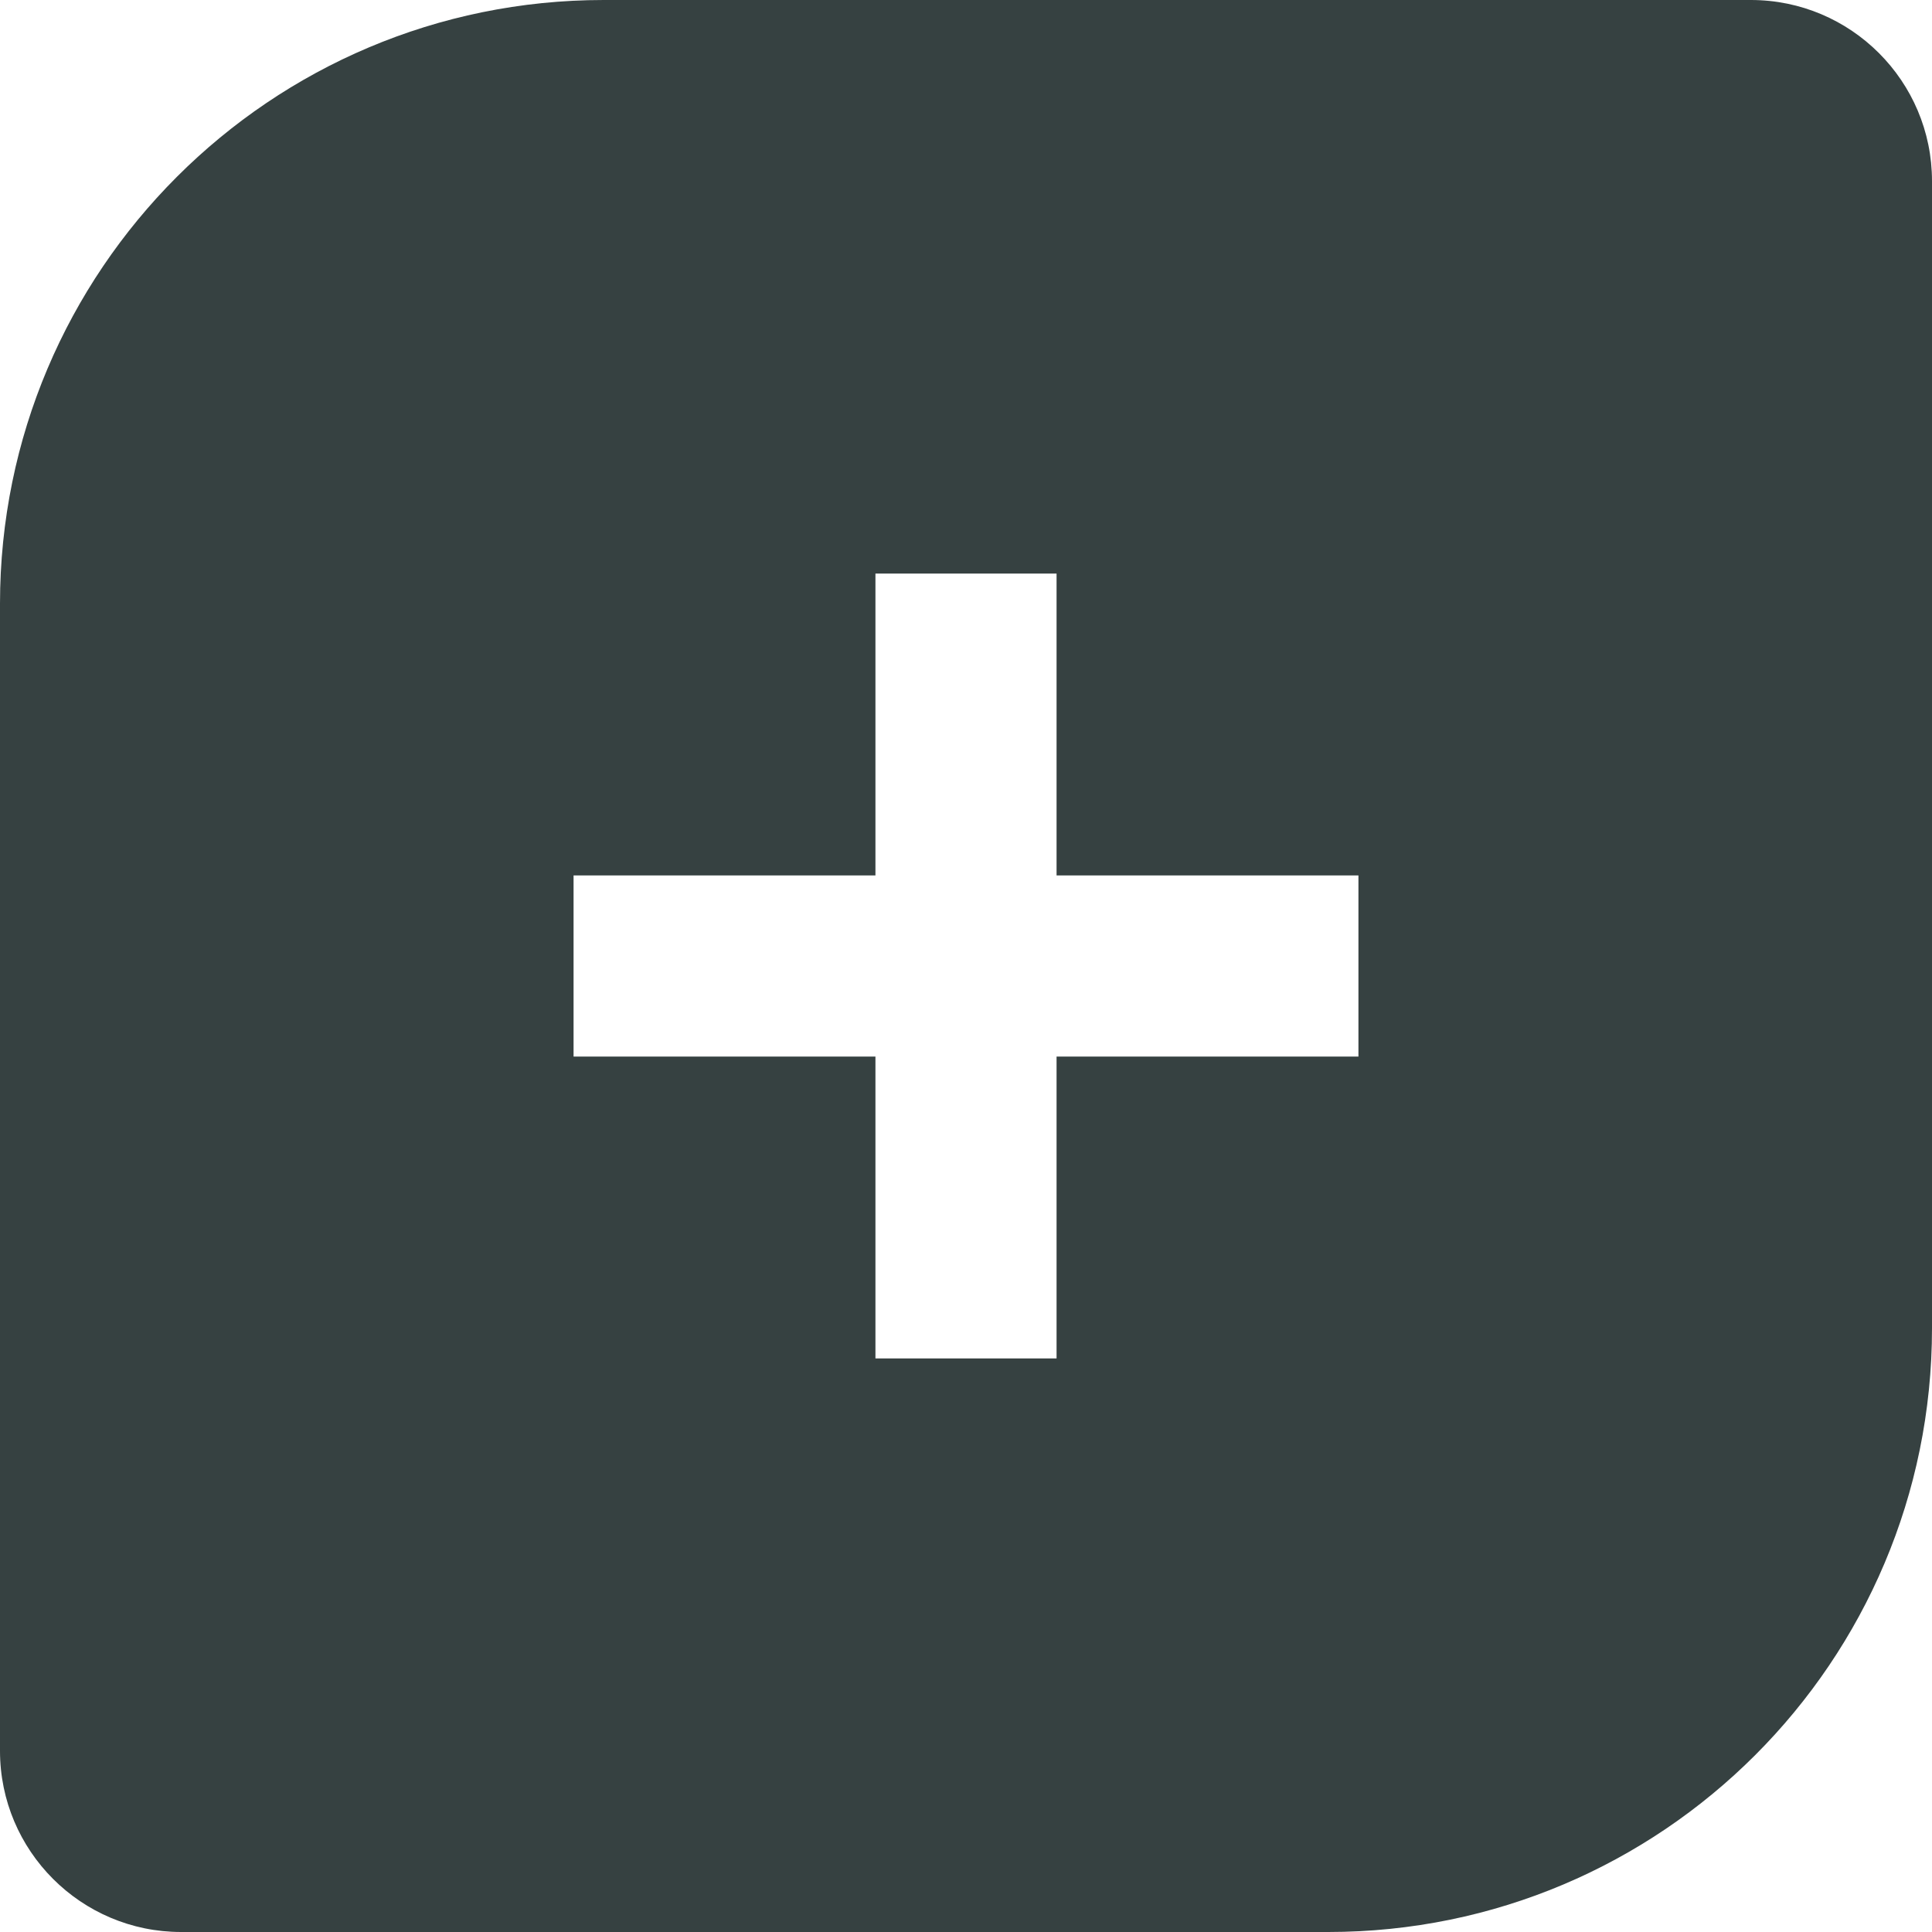
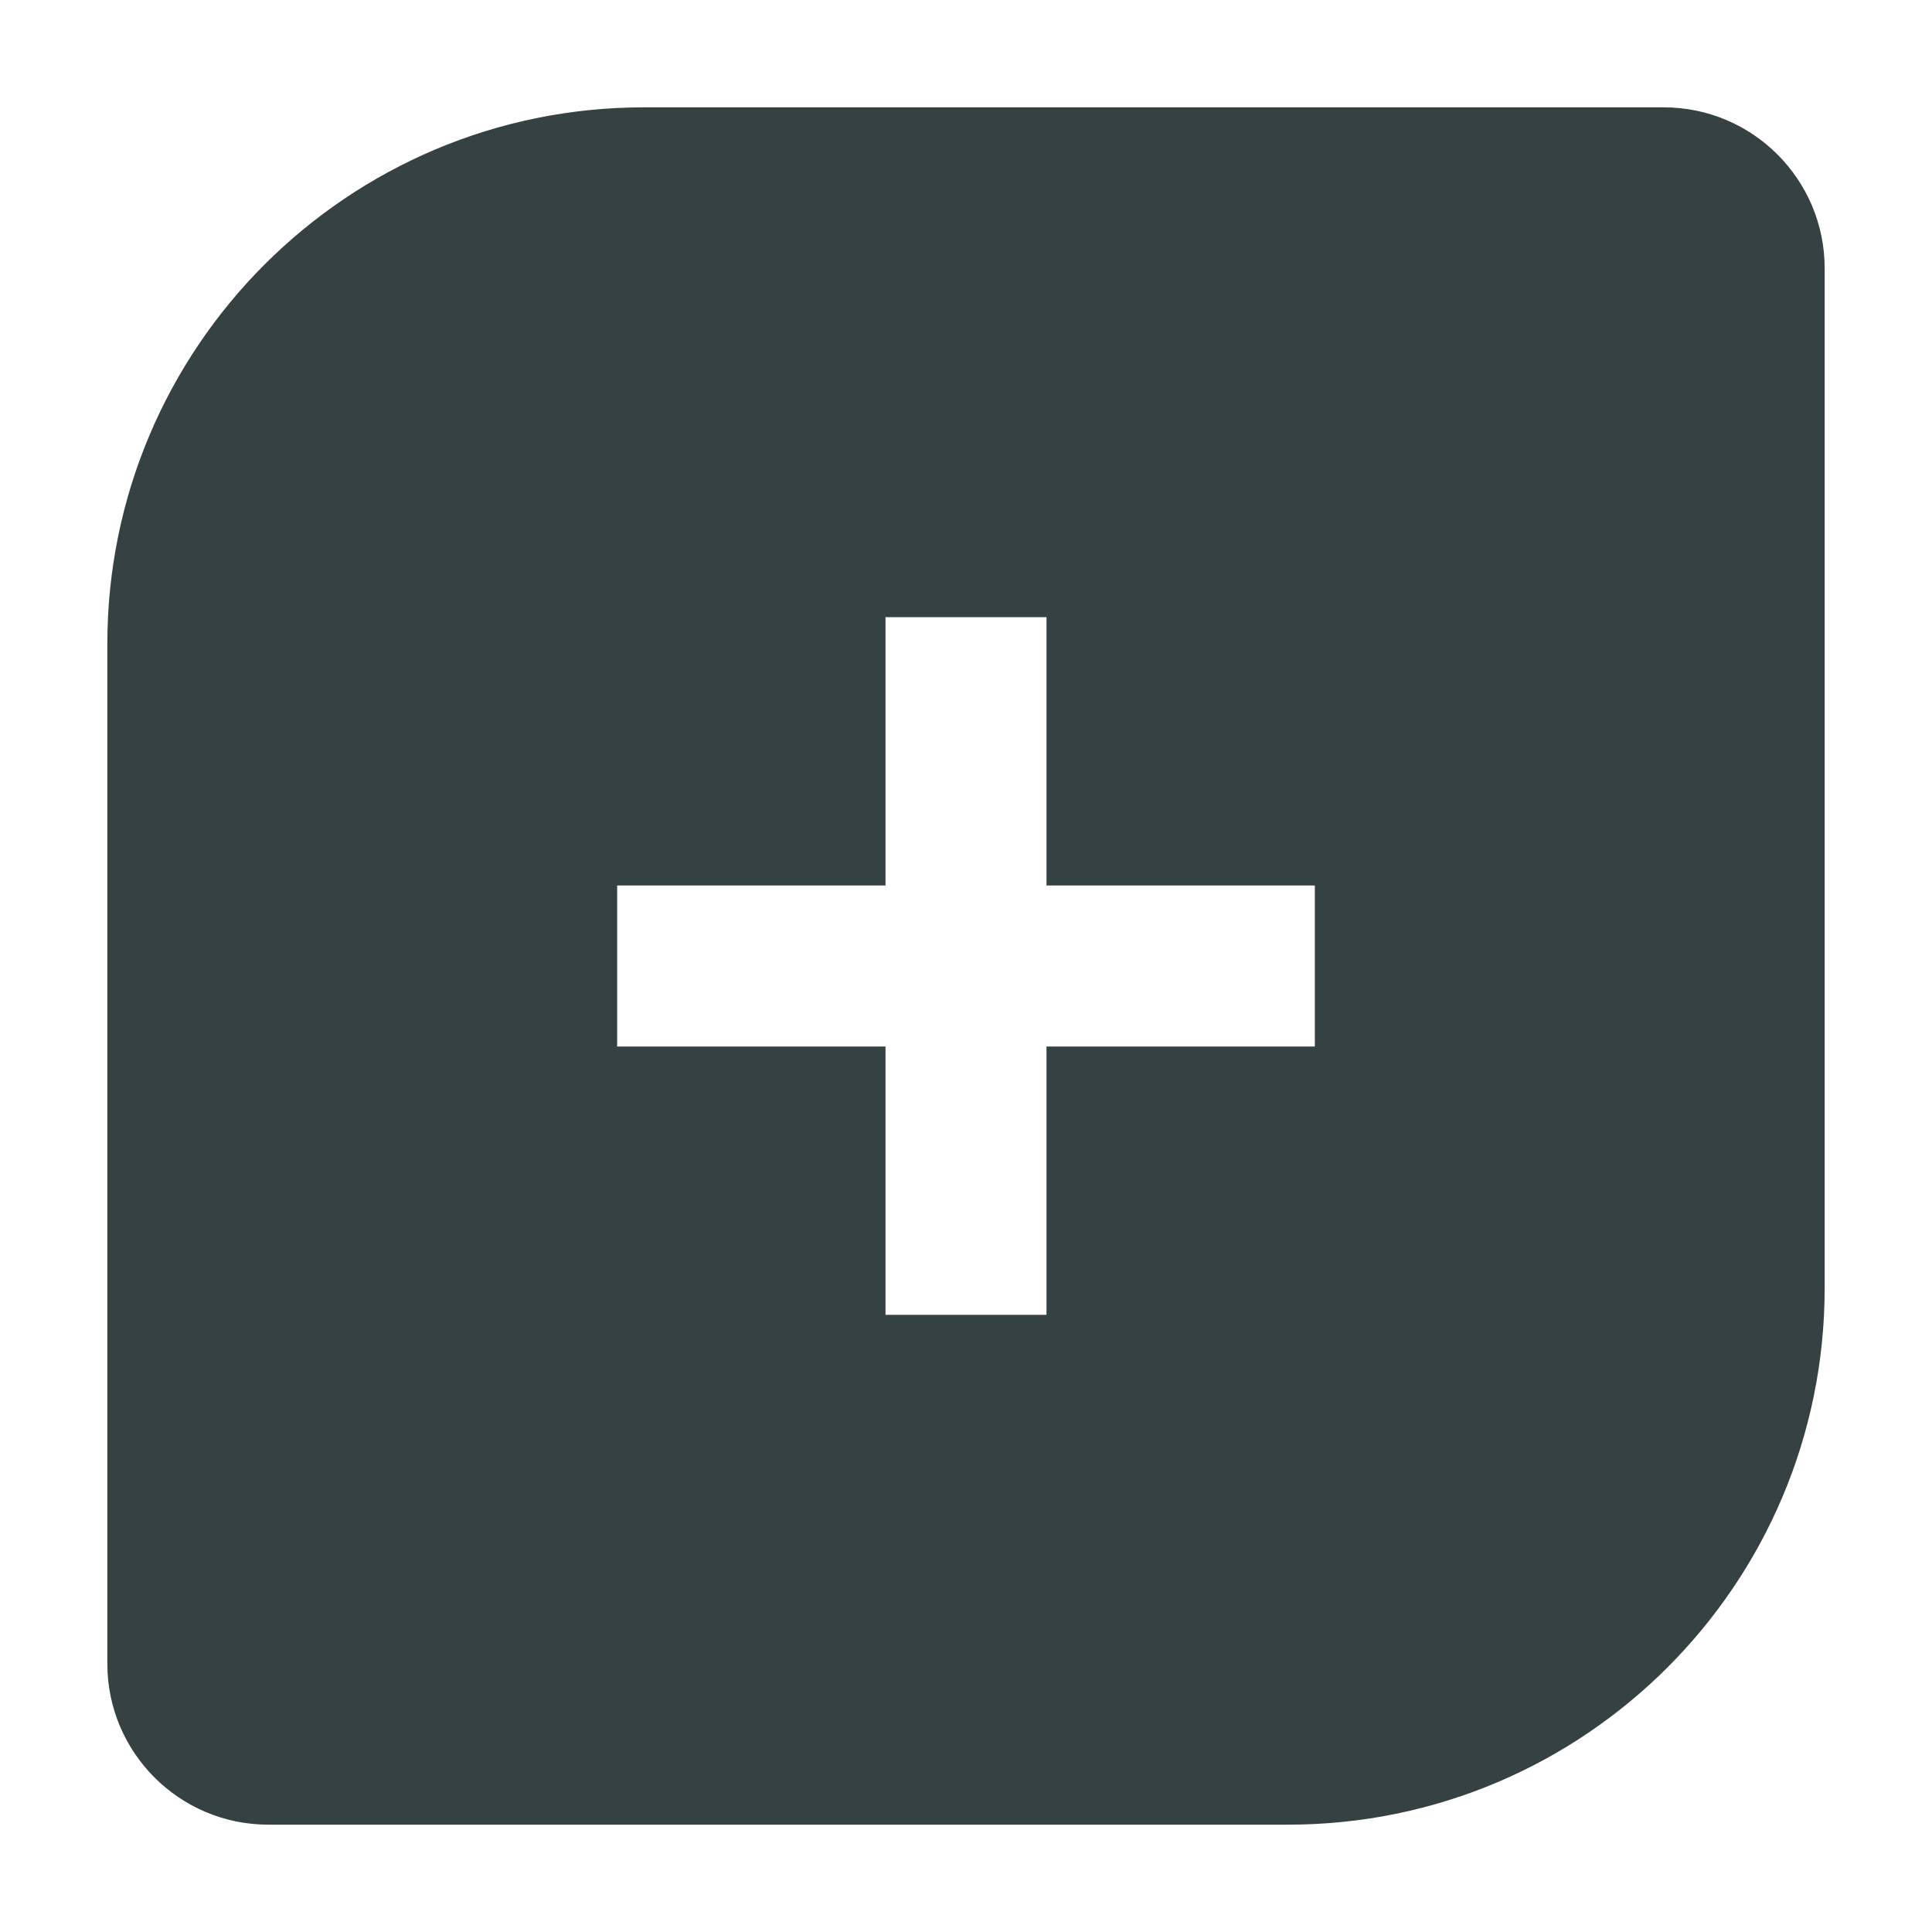
- <svg xmlns="http://www.w3.org/2000/svg" width="16" height="16" viewBox="0 0 16 16" fill="none">
-   <path fill-rule="evenodd" clip-rule="evenodd" d="M5 0C2.239 0 0 2.239 0 5V14.5C0 15.328 0.672 16 1.5 16H11C13.761 16 16 13.761 16 11V1.5C16 0.672 15.328 0 14.5 0H5ZM7.25 4.75V7.25H4.75V8.75H7.25V11.25H8.75V8.75H11.25V7.25H8.75V4.75H7.25Z" fill="#364141" />
+ <svg xmlns="http://www.w3.org/2000/svg" width="18" height="18" viewBox="0 0 18 18" fill="none">
+   <path fill-rule="evenodd" clip-rule="evenodd" d="M6 1C3.239 1 1 3.239 1 6V15.5C1 16.328 1.672 17 2.5 17H12C14.761 17 17 14.761 17 12V2.5C17 1.672 16.328 1 15.5 1H6ZM8.25 5.75V8.25H5.75V9.75H8.25V12.25H9.75V9.75H12.25V8.25H9.75V5.75H8.25Z" fill="#364141" />
</svg>
